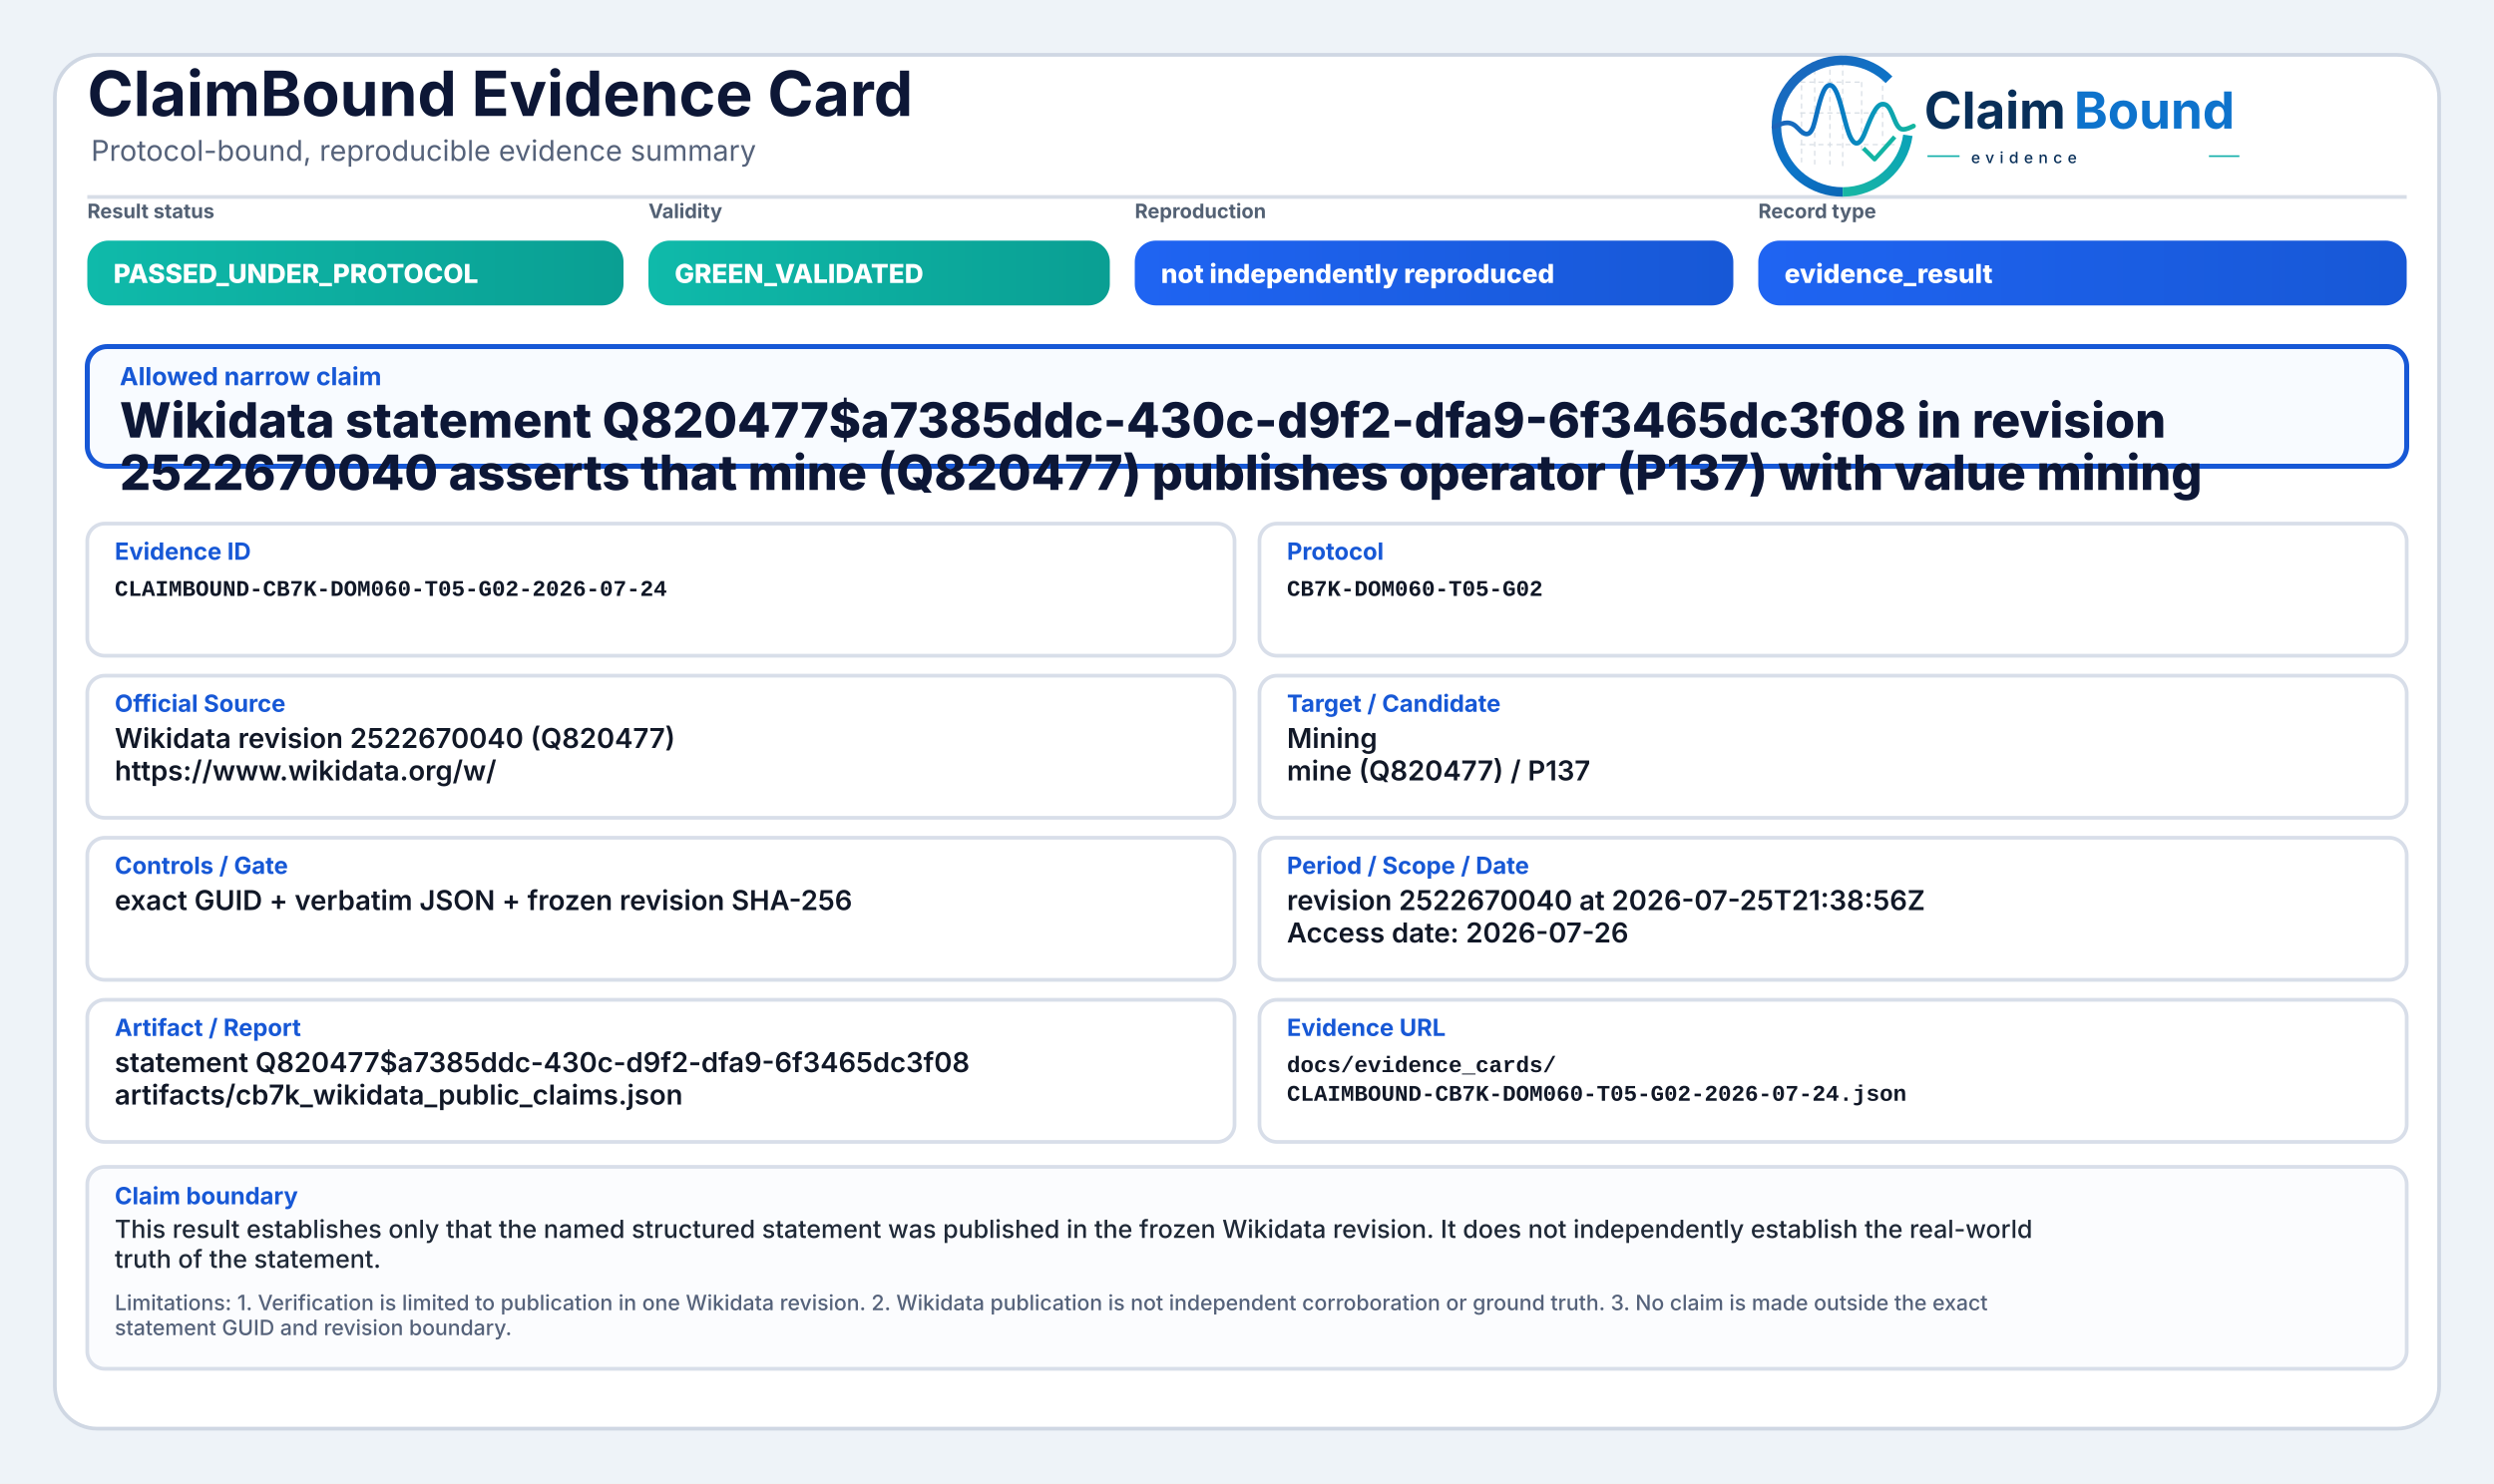
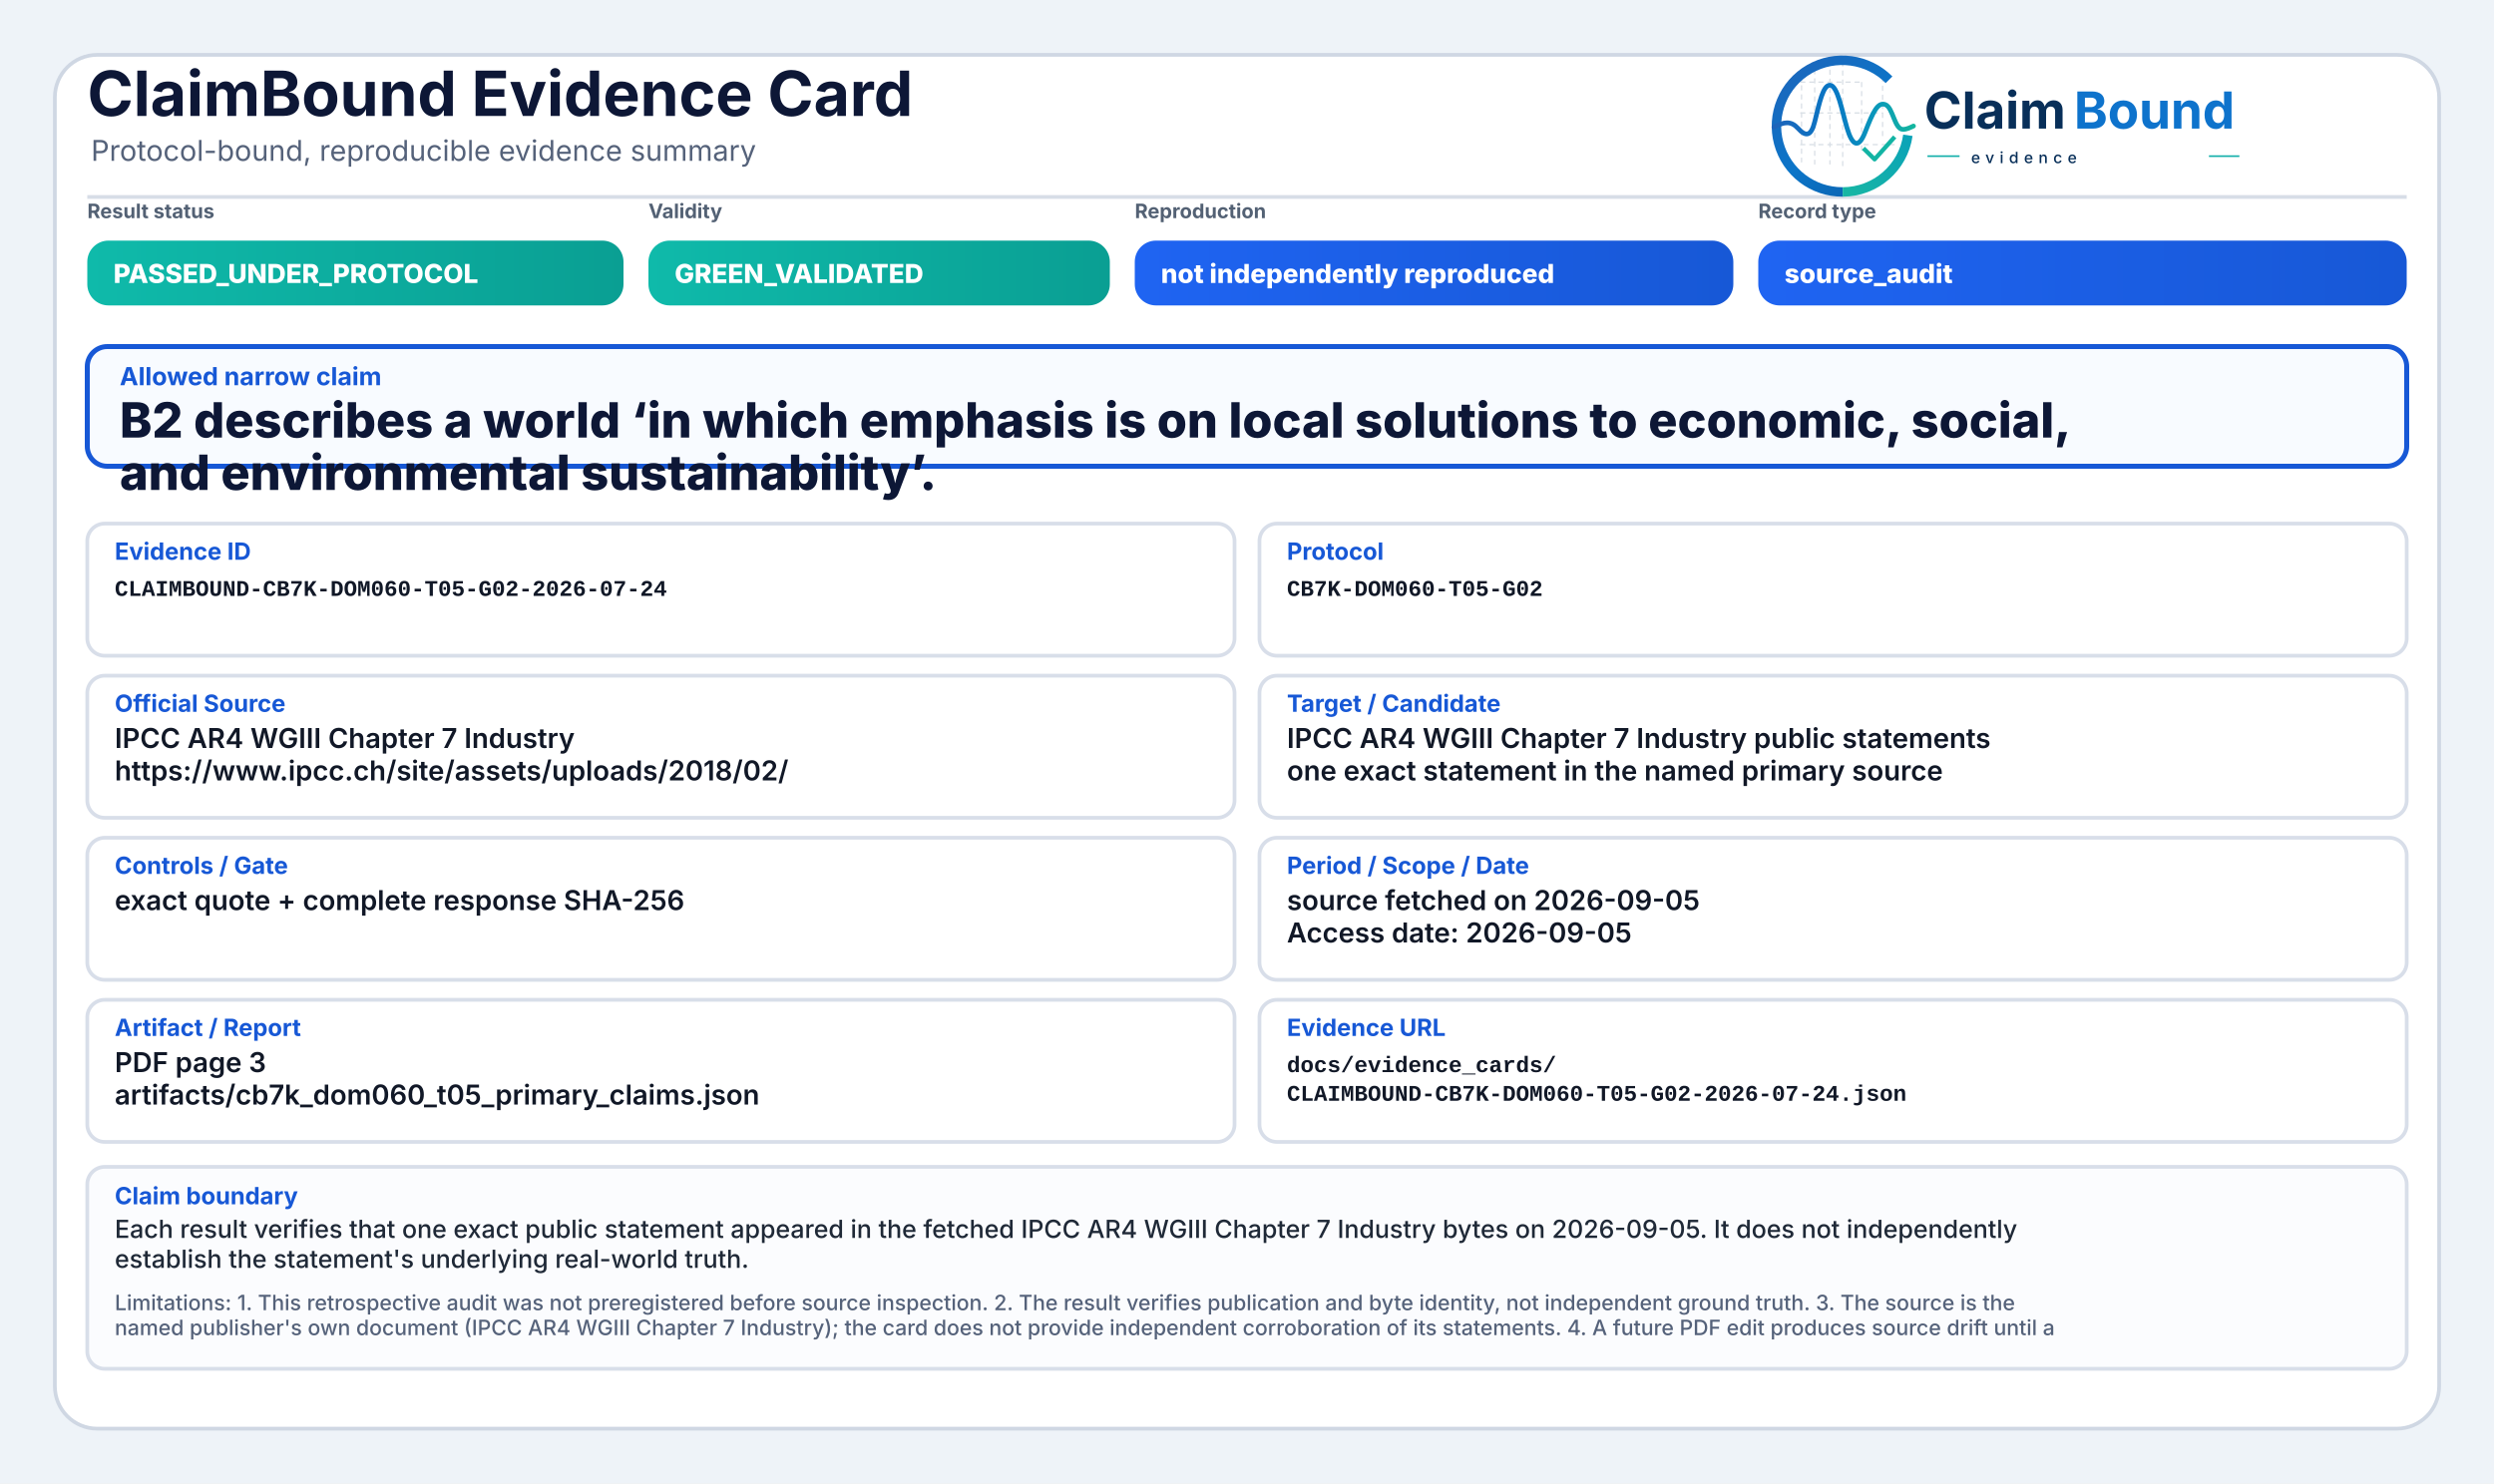
<svg xmlns="http://www.w3.org/2000/svg" width="2000" height="1190" viewBox="0 0 2000 1190" role="img" aria-label="ClaimBound Evidence Card">
  <defs>
    <linearGradient id="greenGrad" x1="0" y1="0" x2="1" y2="0">
      <stop offset="0%" stop-color="#0fbaaa" />
      <stop offset="100%" stop-color="#0a9f93" />
    </linearGradient>
    <linearGradient id="yellowGrad" x1="0" y1="0" x2="1" y2="0">
      <stop offset="0%" stop-color="#fbbf24" />
      <stop offset="100%" stop-color="#d97706" />
    </linearGradient>
    <linearGradient id="amberGrad" x1="0" y1="0" x2="1" y2="0">
      <stop offset="0%" stop-color="#f97316" />
      <stop offset="100%" stop-color="#c2410c" />
    </linearGradient>
    <linearGradient id="redGrad" x1="0" y1="0" x2="1" y2="0">
      <stop offset="0%" stop-color="#ef4444" />
      <stop offset="100%" stop-color="#b91c1c" />
    </linearGradient>
    <linearGradient id="grayGrad" x1="0" y1="0" x2="1" y2="0">
      <stop offset="0%" stop-color="#64748b" />
      <stop offset="100%" stop-color="#475569" />
    </linearGradient>
    <linearGradient id="blueGrad" x1="0" y1="0" x2="1" y2="0">
      <stop offset="0%" stop-color="#1f64f2" />
      <stop offset="100%" stop-color="#1758d6" />
    </linearGradient>
    <linearGradient id="logoRingBlue" x1="73" y1="453" x2="348" y2="793" gradientUnits="userSpaceOnUse">
      <stop offset="0" stop-color="#1E64BA" />
      <stop offset="0.55" stop-color="#0C75C8" />
      <stop offset="1" stop-color="#0A5FAB" />
    </linearGradient>
    <linearGradient id="logoRingTeal" x1="221" y1="792" x2="403" y2="594" gradientUnits="userSpaceOnUse">
      <stop offset="0" stop-color="#18B7A3" />
      <stop offset="1" stop-color="#089EBC" />
    </linearGradient>
    <linearGradient id="logoSignalGradient" x1="61" y1="628" x2="404" y2="628" gradientUnits="userSpaceOnUse">
      <stop offset="0" stop-color="#1E64BA" />
      <stop offset="0.43" stop-color="#0877C4" />
      <stop offset="0.72" stop-color="#0A97BB" />
      <stop offset="1" stop-color="#14B69E" />
    </linearGradient>
  </defs>
  <rect x="0" y="0" width="2000" height="1190" fill="#eef3f8" />
  <rect x="44" y="44" width="1912" height="1102" rx="34" fill="#ffffff" stroke="#cfd7e3" stroke-width="3" />
  <path d="M70 158 H1930" stroke="#d7dde7" stroke-width="3" />
  <text x="70" y="93" font-family="Inter, Segoe UI, Arial, sans-serif" font-size="50" font-weight="750" fill="#0d1736">ClaimBound Evidence Card</text>
  <text x="73" y="129" font-family="Inter, Segoe UI, Arial, sans-serif" font-size="23" font-weight="400" fill="#55627a">Protocol-bound, reproducible evidence summary</text>
  <g aria-label="ClaimBound evidence logo" transform="translate(1415,52) scale(0.33) translate(-40,-478)">
    <g stroke-linecap="butt" stroke-linejoin="round">
      <g stroke="#CBD3DC" stroke-width="3.2" stroke-linecap="round" stroke-dasharray="10 12" opacity="0.72">
        <path d="M130 507V714" />
        <path d="M162 490V719" />
        <path d="M199 491V719" />
        <path d="M230 471V726" />
        <path d="M276 521V690" />
        <path d="M327 508V650" />
        <path d="M128 520H277" />
        <path d="M128 595H327" />
        <path d="M128 672H355" />
      </g>
      <path d="M342.6 514.3A160 160 0 1 0 230 787" fill="none" stroke="url(#logoRingBlue)" stroke-width="23" />
      <path d="M230 787A160 160 0 0 0 388.4 649.3" fill="none" stroke="url(#logoRingTeal)" stroke-width="23" />
      <path d="M63 629.5C87 616.4 104.3 613.6 121.2 632.2C140.7 653.8 153.4 651.6 162.1 616.2C173.8 568.5 182.5 527.5 198.9 527.5C217.5 527.5 228.4 590.6 240.3 630.8C253.4 675.4 268.6 682.8 284.6 641.5C303.5 592.9 315.2 567.6 333.7 574.7C352.6 582 355.7 635.1 376.6 634.9C386.2 634.8 394 630.4 402 626.8" fill="none" stroke="url(#logoSignalGradient)" stroke-width="11.5" stroke-linecap="round" />
      <path d="M284 684.5L307.5 707.7L353 657" fill="none" stroke="#12B4A4" stroke-width="10.5" stroke-linecap="square" />
    </g>
    <text x="428" y="633" font-family="Inter, Segoe UI, Arial, sans-serif" font-size="124" font-weight="750" fill="#082F59" text-rendering="geometricPrecision">Claim</text>
    <text x="792" y="633" font-family="Inter, Segoe UI, Arial, sans-serif" font-size="124" font-weight="750" fill="#0E73CC" text-rendering="geometricPrecision">Bound</text>
    <line x1="436" y1="700" x2="514" y2="700" stroke="#11AFA9" stroke-width="4" />
    <text x="542" y="717" font-family="Inter, Segoe UI, Arial, sans-serif" font-size="38" font-weight="500" letter-spacing="13" fill="#082F59">evidence</text>
    <line x1="1120" y1="700" x2="1194" y2="700" stroke="#11AFA9" stroke-width="4" />
  </g>
  <text x="70" y="175" font-family="Inter, Segoe UI, Arial, sans-serif" font-size="16" font-weight="650" fill="#536174">Result status</text>
  <rect x="70" y="193" width="430" height="52" rx="17" fill="url(#greenGrad)" />
  <text x="91" y="227" font-family="Inter, Segoe UI, Arial, sans-serif" font-size="21" font-weight="800" fill="#ffffff">PASSED_UNDER_PROTOCOL</text>
  <text x="520" y="175" font-family="Inter, Segoe UI, Arial, sans-serif" font-size="16" font-weight="650" fill="#536174">Validity</text>
  <rect x="520" y="193" width="370" height="52" rx="17" fill="url(#greenGrad)" />
  <text x="541" y="227" font-family="Inter, Segoe UI, Arial, sans-serif" font-size="21" font-weight="800" fill="#ffffff">GREEN_VALIDATED</text>
  <text x="910" y="175" font-family="Inter, Segoe UI, Arial, sans-serif" font-size="16" font-weight="650" fill="#536174">Reproduction</text>
  <rect x="910" y="193" width="480" height="52" rx="17" fill="url(#blueGrad)" />
  <text x="931" y="227" font-family="Inter, Segoe UI, Arial, sans-serif" font-size="21" font-weight="800" fill="#ffffff">not independently reproduced</text>
  <text x="1410" y="175" font-family="Inter, Segoe UI, Arial, sans-serif" font-size="16" font-weight="650" fill="#536174">Record type</text>
  <rect x="1410" y="193" width="520" height="52" rx="17" fill="url(#blueGrad)" />
-   <text x="1431" y="227" font-family="Inter, Segoe UI, Arial, sans-serif" font-size="21" font-weight="800" fill="#ffffff">evidence_result</text>
+   <text x="1431" y="227" font-family="Inter, Segoe UI, Arial, sans-serif" font-size="21" font-weight="800" fill="#ffffff">source_audit</text>
  <rect x="70" y="278" width="1860" height="96" rx="16" fill="#f8fbff" stroke="#1758d6" stroke-width="4" />
  <text x="96" y="309" font-family="Inter, Segoe UI, Arial, sans-serif" font-size="20" font-weight="750" fill="#1758d6">Allowed narrow claim</text>
-   <text x="96" y="351" font-family="Inter, Segoe UI, Arial, sans-serif" font-size="39" font-weight="800" fill="#0d1736">Wikidata statement Q820477$a7385ddc-430c-d9f2-dfa9-6f3465dc3f08 in revision</text>
-   <text x="96" y="393" font-family="Inter, Segoe UI, Arial, sans-serif" font-size="39" font-weight="800" fill="#0d1736">2522670040 asserts that mine (Q820477) publishes operator (P137) with value mining</text>
+   <text x="96" y="351" font-family="Inter, Segoe UI, Arial, sans-serif" font-size="39" font-weight="800" fill="#0d1736">B2 describes a world ‘in which emphasis is on local solutions to economic, social,</text>
+   <text x="96" y="393" font-family="Inter, Segoe UI, Arial, sans-serif" font-size="39" font-weight="800" fill="#0d1736">and environmental sustainability’.</text>
  <rect x="70" y="420" width="920" height="106" rx="14" fill="#ffffff" stroke="#d8dee9" stroke-width="3" />
  <text x="92" y="449" font-family="Inter, Segoe UI, Arial, sans-serif" font-size="19" font-weight="750" fill="#1758d6">Evidence ID</text>
  <text x="92" y="478" font-family="SFMono-Regular, Consolas, Liberation Mono, monospace" font-size="18" font-weight="600" fill="#111827">CLAIMBOUND-CB7K-DOM060-T05-G02-2026-07-24</text>
  <rect x="1010" y="420" width="920" height="106" rx="14" fill="#ffffff" stroke="#d8dee9" stroke-width="3" />
  <text x="1032" y="449" font-family="Inter, Segoe UI, Arial, sans-serif" font-size="19" font-weight="750" fill="#1758d6">Protocol</text>
  <text x="1032" y="478" font-family="SFMono-Regular, Consolas, Liberation Mono, monospace" font-size="18" font-weight="600" fill="#111827">CB7K-DOM060-T05-G02</text>
  <rect x="70" y="542" width="920" height="114" rx="14" fill="#ffffff" stroke="#d8dee9" stroke-width="3" />
  <text x="92" y="571" font-family="Inter, Segoe UI, Arial, sans-serif" font-size="19" font-weight="750" fill="#1758d6">Official Source</text>
-   <text x="92" y="600" font-family="Inter, Segoe UI, Arial, sans-serif" font-size="22" font-weight="600" fill="#111827">Wikidata revision 2522670040 (Q820477)</text>
-   <text x="92" y="626" font-family="Inter, Segoe UI, Arial, sans-serif" font-size="22" font-weight="600" fill="#111827">https://www.wikidata.org/w/</text>
+   <text x="92" y="600" font-family="Inter, Segoe UI, Arial, sans-serif" font-size="22" font-weight="600" fill="#111827">IPCC AR4 WGIII Chapter 7 Industry</text>
+   <text x="92" y="626" font-family="Inter, Segoe UI, Arial, sans-serif" font-size="22" font-weight="600" fill="#111827">https://www.ipcc.ch/site/assets/uploads/2018/02/</text>
  <rect x="1010" y="542" width="920" height="114" rx="14" fill="#ffffff" stroke="#d8dee9" stroke-width="3" />
  <text x="1032" y="571" font-family="Inter, Segoe UI, Arial, sans-serif" font-size="19" font-weight="750" fill="#1758d6">Target / Candidate</text>
-   <text x="1032" y="600" font-family="Inter, Segoe UI, Arial, sans-serif" font-size="22" font-weight="600" fill="#111827">Mining</text>
-   <text x="1032" y="626" font-family="Inter, Segoe UI, Arial, sans-serif" font-size="22" font-weight="600" fill="#111827">mine (Q820477) / P137</text>
+   <text x="1032" y="600" font-family="Inter, Segoe UI, Arial, sans-serif" font-size="22" font-weight="600" fill="#111827">IPCC AR4 WGIII Chapter 7 Industry public statements</text>
+   <text x="1032" y="626" font-family="Inter, Segoe UI, Arial, sans-serif" font-size="22" font-weight="600" fill="#111827">one exact statement in the named primary source</text>
  <rect x="70" y="672" width="920" height="114" rx="14" fill="#ffffff" stroke="#d8dee9" stroke-width="3" />
  <text x="92" y="701" font-family="Inter, Segoe UI, Arial, sans-serif" font-size="19" font-weight="750" fill="#1758d6">Controls / Gate</text>
-   <text x="92" y="730" font-family="Inter, Segoe UI, Arial, sans-serif" font-size="22" font-weight="600" fill="#111827">exact GUID + verbatim JSON + frozen revision SHA-256</text>
+   <text x="92" y="730" font-family="Inter, Segoe UI, Arial, sans-serif" font-size="22" font-weight="600" fill="#111827">exact quote + complete response SHA-256</text>
  <rect x="1010" y="672" width="920" height="114" rx="14" fill="#ffffff" stroke="#d8dee9" stroke-width="3" />
  <text x="1032" y="701" font-family="Inter, Segoe UI, Arial, sans-serif" font-size="19" font-weight="750" fill="#1758d6">Period / Scope / Date</text>
-   <text x="1032" y="730" font-family="Inter, Segoe UI, Arial, sans-serif" font-size="22" font-weight="600" fill="#111827">revision 2522670040 at 2026-07-25T21:38:56Z</text>
-   <text x="1032" y="756" font-family="Inter, Segoe UI, Arial, sans-serif" font-size="22" font-weight="600" fill="#111827">Access date: 2026-07-26</text>
+   <text x="1032" y="730" font-family="Inter, Segoe UI, Arial, sans-serif" font-size="22" font-weight="600" fill="#111827">source fetched on 2026-09-05</text>
+   <text x="1032" y="756" font-family="Inter, Segoe UI, Arial, sans-serif" font-size="22" font-weight="600" fill="#111827">Access date: 2026-09-05</text>
  <rect x="70" y="802" width="920" height="114" rx="14" fill="#ffffff" stroke="#d8dee9" stroke-width="3" />
  <text x="92" y="831" font-family="Inter, Segoe UI, Arial, sans-serif" font-size="19" font-weight="750" fill="#1758d6">Artifact / Report</text>
-   <text x="92" y="860" font-family="Inter, Segoe UI, Arial, sans-serif" font-size="22" font-weight="600" fill="#111827">statement Q820477$a7385ddc-430c-d9f2-dfa9-6f3465dc3f08</text>
-   <text x="92" y="886" font-family="Inter, Segoe UI, Arial, sans-serif" font-size="22" font-weight="600" fill="#111827">artifacts/cb7k_wikidata_public_claims.json</text>
+   <text x="92" y="860" font-family="Inter, Segoe UI, Arial, sans-serif" font-size="22" font-weight="600" fill="#111827">PDF page 3</text>
+   <text x="92" y="886" font-family="Inter, Segoe UI, Arial, sans-serif" font-size="22" font-weight="600" fill="#111827">artifacts/cb7k_dom060_t05_primary_claims.json</text>
  <rect x="1010" y="802" width="920" height="114" rx="14" fill="#ffffff" stroke="#d8dee9" stroke-width="3" />
  <text x="1032" y="831" font-family="Inter, Segoe UI, Arial, sans-serif" font-size="19" font-weight="750" fill="#1758d6">Evidence URL</text>
  <text x="1032" y="860" font-family="SFMono-Regular, Consolas, Liberation Mono, monospace" font-size="18" font-weight="600" fill="#111827">docs/evidence_cards/</text>
  <text x="1032" y="883" font-family="SFMono-Regular, Consolas, Liberation Mono, monospace" font-size="18" font-weight="600" fill="#111827">CLAIMBOUND-CB7K-DOM060-T05-G02-2026-07-24.json</text>
  <rect x="70" y="936" width="1860" height="162" rx="14" fill="#fbfcfe" stroke="#d8dee9" stroke-width="3" />
  <text x="92" y="966" font-family="Inter, Segoe UI, Arial, sans-serif" font-size="19" font-weight="750" fill="#1758d6">Claim boundary</text>
-   <text x="92" y="993" font-family="Inter, Segoe UI, Arial, sans-serif" font-size="20" font-weight="500" fill="#1f2937">This result establishes only that the named structured statement was published in the frozen Wikidata revision. It does not independently establish the real-world</text>
-   <text x="92" y="1017" font-family="Inter, Segoe UI, Arial, sans-serif" font-size="20" font-weight="500" fill="#1f2937">truth of the statement.</text>
-   <text x="92" y="1051" font-family="Inter, Segoe UI, Arial, sans-serif" font-size="17" font-weight="500" fill="#55627a">Limitations: 1. Verification is limited to publication in one Wikidata revision. 2. Wikidata publication is not independent corroboration or ground truth. 3. No claim is made outside the exact</text>
-   <text x="92" y="1071" font-family="Inter, Segoe UI, Arial, sans-serif" font-size="17" font-weight="500" fill="#55627a">statement GUID and revision boundary.</text>
+   <text x="92" y="993" font-family="Inter, Segoe UI, Arial, sans-serif" font-size="20" font-weight="500" fill="#1f2937">Each result verifies that one exact public statement appeared in the fetched IPCC AR4 WGIII Chapter 7 Industry bytes on 2026-09-05. It does not independently</text>
+   <text x="92" y="1017" font-family="Inter, Segoe UI, Arial, sans-serif" font-size="20" font-weight="500" fill="#1f2937">establish the statement's underlying real-world truth.</text>
+   <text x="92" y="1051" font-family="Inter, Segoe UI, Arial, sans-serif" font-size="17" font-weight="500" fill="#55627a">Limitations: 1. This retrospective audit was not preregistered before source inspection. 2. The result verifies publication and byte identity, not independent ground truth. 3. The source is the</text>
+   <text x="92" y="1071" font-family="Inter, Segoe UI, Arial, sans-serif" font-size="17" font-weight="500" fill="#55627a">named publisher's own document (IPCC AR4 WGIII Chapter 7 Industry); the card does not provide independent corroboration of its statements. 4. A future PDF edit produces source drift until a</text>
</svg>
